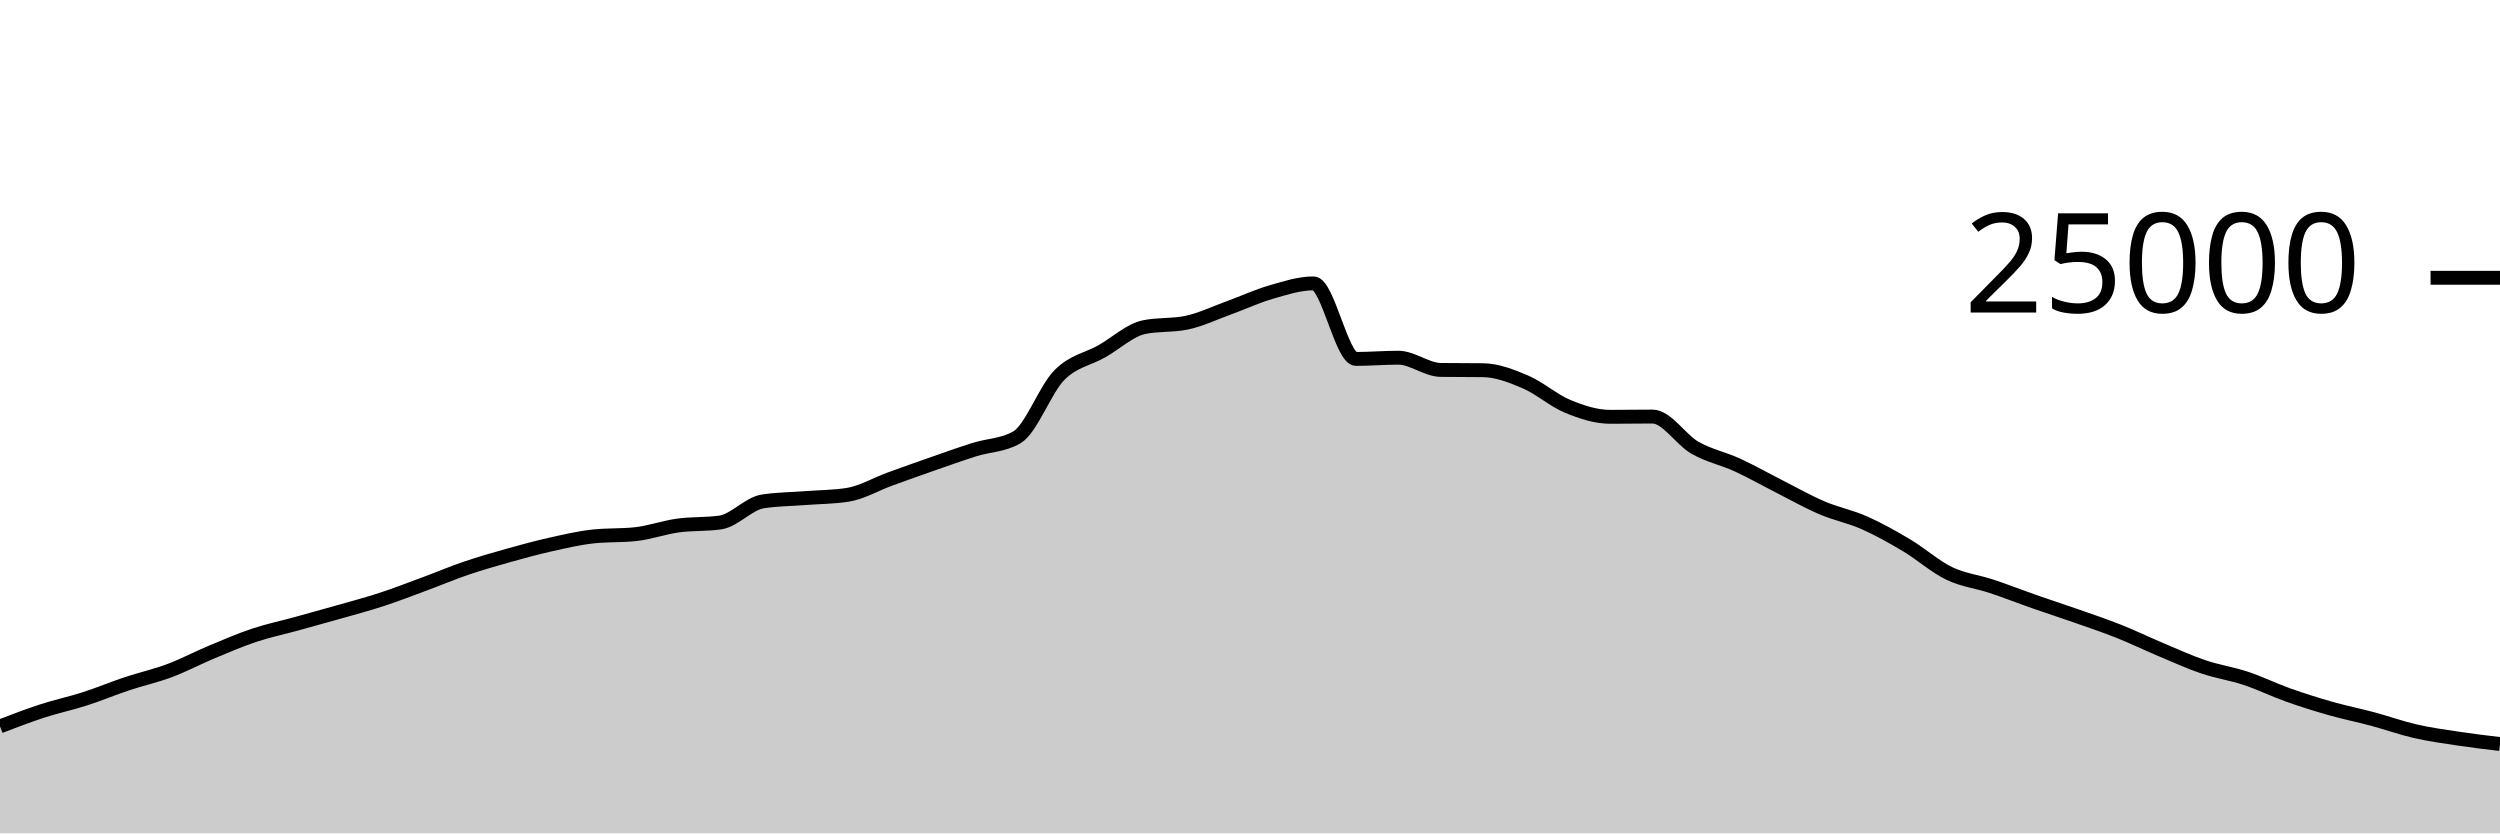
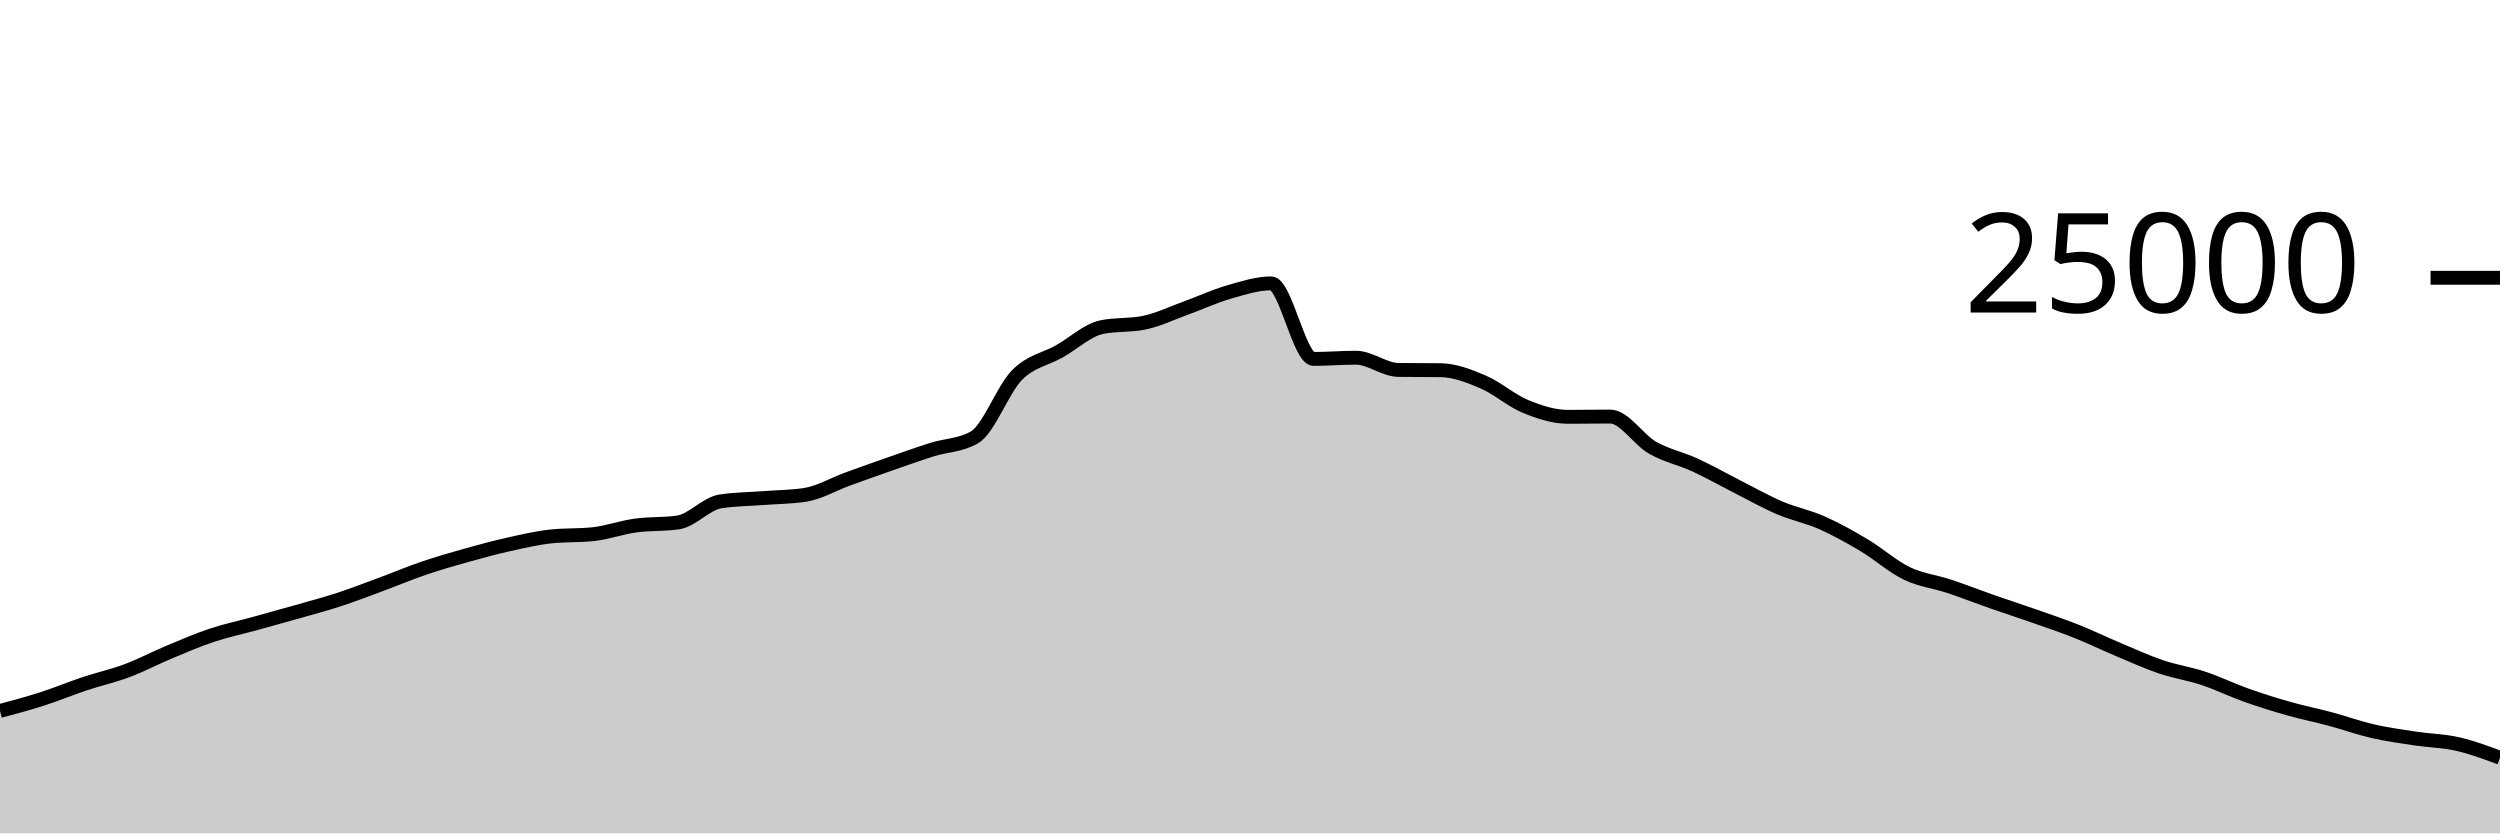
<svg xmlns="http://www.w3.org/2000/svg" viewBox="0 0 180 60">
  <g transform="translate(0,20)">
-     <path class="area" fill="rgba(0, 0, 0, 0.2)" d="M0,32.301C1.017,31.91,2.034,31.519,3.051,31.189C4.068,30.858,5.085,30.645,6.102,30.318C7.119,29.991,8.136,29.566,9.153,29.227C10.169,28.889,11.186,28.667,12.203,28.286C13.22,27.905,14.237,27.366,15.254,26.941C16.271,26.516,17.288,26.076,18.305,25.738C19.322,25.399,20.339,25.189,21.356,24.909C22.373,24.629,23.39,24.349,24.407,24.059C25.424,23.769,26.441,23.5,27.458,23.168C28.475,22.836,29.492,22.442,30.508,22.066C31.525,21.69,32.542,21.258,33.559,20.912C34.576,20.566,35.593,20.274,36.61,19.989C37.627,19.703,38.644,19.427,39.661,19.2C40.678,18.973,41.695,18.734,42.712,18.624C43.729,18.514,44.746,18.569,45.763,18.459C46.78,18.349,47.797,17.977,48.814,17.837C49.831,17.697,50.847,17.764,51.864,17.618C52.881,17.471,53.898,16.261,54.915,16.102C55.932,15.943,56.949,15.943,57.966,15.864C58.983,15.785,60,15.786,61.017,15.63C62.034,15.475,63.051,14.866,64.068,14.496C65.085,14.126,66.102,13.763,67.119,13.408C68.136,13.053,69.153,12.688,70.169,12.368C71.186,12.048,72.203,12.074,73.22,11.486C74.237,10.899,75.254,8.042,76.271,7.011C77.288,5.98,78.305,5.875,79.322,5.299C80.339,4.723,81.356,3.765,82.373,3.554C83.39,3.342,84.407,3.448,85.424,3.237C86.441,3.026,87.458,2.533,88.475,2.165C89.492,1.797,90.508,1.322,91.525,1.029C92.542,0.735,93.559,0.403,94.576,0.403C95.593,0.403,96.61,5.842,97.627,5.842C98.644,5.842,99.661,5.755,100.678,5.755C101.695,5.755,102.712,6.622,103.729,6.635C104.746,6.648,105.763,6.642,106.78,6.654C107.797,6.667,108.814,7.065,109.831,7.499C110.847,7.934,111.864,8.842,112.881,9.261C113.898,9.679,114.915,10.011,115.932,10.011C116.949,10.011,117.966,9.992,118.983,9.992C120,9.992,121.017,11.654,122.034,12.235C123.051,12.816,124.068,13.01,125.085,13.477C126.102,13.944,127.119,14.523,128.136,15.038C129.153,15.553,130.169,16.133,131.186,16.566C132.203,17,133.22,17.191,134.237,17.642C135.254,18.092,136.271,18.663,137.288,19.27C138.305,19.877,139.322,20.793,140.339,21.283C141.356,21.774,142.373,21.875,143.39,22.213C144.407,22.55,145.424,22.953,146.441,23.309C147.458,23.665,148.475,23.992,149.492,24.349C150.508,24.706,151.525,25.045,152.542,25.45C153.559,25.854,154.576,26.349,155.593,26.776C156.61,27.203,157.627,27.67,158.644,28.014C159.661,28.358,160.678,28.502,161.695,28.84C162.712,29.178,163.729,29.678,164.746,30.04C165.763,30.402,166.78,30.721,167.797,31.01C168.814,31.299,169.831,31.501,170.847,31.774C171.864,32.047,172.881,32.415,173.898,32.648C174.915,32.881,175.932,33.021,176.949,33.174C177.966,33.328,178.983,33.449,180,33.57L180,40C178.983,40,177.966,40,176.949,40C175.932,40,174.915,40,173.898,40C172.881,40,171.864,40,170.847,40C169.831,40,168.814,40,167.797,40C166.78,40,165.763,40,164.746,40C163.729,40,162.712,40,161.695,40C160.678,40,159.661,40,158.644,40C157.627,40,156.61,40,155.593,40C154.576,40,153.559,40,152.542,40C151.525,40,150.508,40,149.492,40C148.475,40,147.458,40,146.441,40C145.424,40,144.407,40,143.39,40C142.373,40,141.356,40,140.339,40C139.322,40,138.305,40,137.288,40C136.271,40,135.254,40,134.237,40C133.22,40,132.203,40,131.186,40C130.169,40,129.153,40,128.136,40C127.119,40,126.102,40,125.085,40C124.068,40,123.051,40,122.034,40C121.017,40,120,40,118.983,40C117.966,40,116.949,40,115.932,40C114.915,40,113.898,40,112.881,40C111.864,40,110.847,40,109.831,40C108.814,40,107.797,40,106.78,40C105.763,40,104.746,40,103.729,40C102.712,40,101.695,40,100.678,40C99.661,40,98.644,40,97.627,40C96.61,40,95.593,40,94.576,40C93.559,40,92.542,40,91.525,40C90.508,40,89.492,40,88.475,40C87.458,40,86.441,40,85.424,40C84.407,40,83.39,40,82.373,40C81.356,40,80.339,40,79.322,40C78.305,40,77.288,40,76.271,40C75.254,40,74.237,40,73.22,40C72.203,40,71.186,40,70.169,40C69.153,40,68.136,40,67.119,40C66.102,40,65.085,40,64.068,40C63.051,40,62.034,40,61.017,40C60,40,58.983,40,57.966,40C56.949,40,55.932,40,54.915,40C53.898,40,52.881,40,51.864,40C50.847,40,49.831,40,48.814,40C47.797,40,46.78,40,45.763,40C44.746,40,43.729,40,42.712,40C41.695,40,40.678,40,39.661,40C38.644,40,37.627,40,36.61,40C35.593,40,34.576,40,33.559,40C32.542,40,31.525,40,30.508,40C29.492,40,28.475,40,27.458,40C26.441,40,25.424,40,24.407,40C23.39,40,22.373,40,21.356,40C20.339,40,19.322,40,18.305,40C17.288,40,16.271,40,15.254,40C14.237,40,13.22,40,12.203,40C11.186,40,10.169,40,9.153,40C8.136,40,7.119,40,6.102,40C5.085,40,4.068,40,3.051,40C2.034,40,1.017,40,0,40Z" />
-     <path class="line" stroke="black" fill="none" d="M0,32.301C1.017,31.91,2.034,31.519,3.051,31.189C4.068,30.858,5.085,30.645,6.102,30.318C7.119,29.991,8.136,29.566,9.153,29.227C10.169,28.889,11.186,28.667,12.203,28.286C13.22,27.905,14.237,27.366,15.254,26.941C16.271,26.516,17.288,26.076,18.305,25.738C19.322,25.399,20.339,25.189,21.356,24.909C22.373,24.629,23.39,24.349,24.407,24.059C25.424,23.769,26.441,23.5,27.458,23.168C28.475,22.836,29.492,22.442,30.508,22.066C31.525,21.69,32.542,21.258,33.559,20.912C34.576,20.566,35.593,20.274,36.61,19.989C37.627,19.703,38.644,19.427,39.661,19.2C40.678,18.973,41.695,18.734,42.712,18.624C43.729,18.514,44.746,18.569,45.763,18.459C46.78,18.349,47.797,17.977,48.814,17.837C49.831,17.697,50.847,17.764,51.864,17.618C52.881,17.471,53.898,16.261,54.915,16.102C55.932,15.943,56.949,15.943,57.966,15.864C58.983,15.785,60,15.786,61.017,15.63C62.034,15.475,63.051,14.866,64.068,14.496C65.085,14.126,66.102,13.763,67.119,13.408C68.136,13.053,69.153,12.688,70.169,12.368C71.186,12.048,72.203,12.074,73.22,11.486C74.237,10.899,75.254,8.042,76.271,7.011C77.288,5.98,78.305,5.875,79.322,5.299C80.339,4.723,81.356,3.765,82.373,3.554C83.39,3.342,84.407,3.448,85.424,3.237C86.441,3.026,87.458,2.533,88.475,2.165C89.492,1.797,90.508,1.322,91.525,1.029C92.542,0.735,93.559,0.403,94.576,0.403C95.593,0.403,96.61,5.842,97.627,5.842C98.644,5.842,99.661,5.755,100.678,5.755C101.695,5.755,102.712,6.622,103.729,6.635C104.746,6.648,105.763,6.642,106.78,6.654C107.797,6.667,108.814,7.065,109.831,7.499C110.847,7.934,111.864,8.842,112.881,9.261C113.898,9.679,114.915,10.011,115.932,10.011C116.949,10.011,117.966,9.992,118.983,9.992C120,9.992,121.017,11.654,122.034,12.235C123.051,12.816,124.068,13.01,125.085,13.477C126.102,13.944,127.119,14.523,128.136,15.038C129.153,15.553,130.169,16.133,131.186,16.566C132.203,17,133.22,17.191,134.237,17.642C135.254,18.092,136.271,18.663,137.288,19.27C138.305,19.877,139.322,20.793,140.339,21.283C141.356,21.774,142.373,21.875,143.39,22.213C144.407,22.55,145.424,22.953,146.441,23.309C147.458,23.665,148.475,23.992,149.492,24.349C150.508,24.706,151.525,25.045,152.542,25.45C153.559,25.854,154.576,26.349,155.593,26.776C156.61,27.203,157.627,27.67,158.644,28.014C159.661,28.358,160.678,28.502,161.695,28.84C162.712,29.178,163.729,29.678,164.746,30.04C165.763,30.402,166.78,30.721,167.797,31.01C168.814,31.299,169.831,31.501,170.847,31.774C171.864,32.047,172.881,32.415,173.898,32.648C174.915,32.881,175.932,33.021,176.949,33.174C177.966,33.328,178.983,33.449,180,33.57" />
+     <path class="area" fill="rgba(0, 0, 0, 0.2)" d="M0,31.189C1.017,30.917,2.034,30.645,3.051,30.318C4.068,29.991,5.085,29.566,6.102,29.227C7.119,28.889,8.136,28.667,9.153,28.286C10.169,27.905,11.186,27.366,12.203,26.941C13.22,26.516,14.237,26.076,15.254,25.738C16.271,25.399,17.288,25.189,18.305,24.909C19.322,24.629,20.339,24.349,21.356,24.059C22.373,23.769,23.39,23.5,24.407,23.168C25.424,22.836,26.441,22.442,27.458,22.066C28.475,21.69,29.492,21.258,30.508,20.912C31.525,20.566,32.542,20.274,33.559,19.989C34.576,19.703,35.593,19.427,36.61,19.2C37.627,18.973,38.644,18.734,39.661,18.624C40.678,18.514,41.695,18.569,42.712,18.459C43.729,18.349,44.746,17.977,45.763,17.837C46.78,17.697,47.797,17.764,48.814,17.618C49.831,17.471,50.847,16.261,51.864,16.102C52.881,15.943,53.898,15.943,54.915,15.864C55.932,15.785,56.949,15.786,57.966,15.63C58.983,15.475,60,14.866,61.017,14.496C62.034,14.126,63.051,13.763,64.068,13.408C65.085,13.053,66.102,12.688,67.119,12.368C68.136,12.048,69.153,12.074,70.169,11.486C71.186,10.899,72.203,8.042,73.22,7.011C74.237,5.98,75.254,5.875,76.271,5.299C77.288,4.723,78.305,3.765,79.322,3.554C80.339,3.342,81.356,3.448,82.373,3.237C83.39,3.026,84.407,2.533,85.424,2.165C86.441,1.797,87.458,1.322,88.475,1.029C89.492,0.735,90.508,0.403,91.525,0.403C92.542,0.403,93.559,5.842,94.576,5.842C95.593,5.842,96.61,5.755,97.627,5.755C98.644,5.755,99.661,6.622,100.678,6.635C101.695,6.648,102.712,6.642,103.729,6.654C104.746,6.667,105.763,7.065,106.78,7.499C107.797,7.934,108.814,8.842,109.831,9.261C110.847,9.679,111.864,10.011,112.881,10.011C113.898,10.011,114.915,9.992,115.932,9.992C116.949,9.992,117.966,11.654,118.983,12.235C120,12.816,121.017,13.01,122.034,13.477C123.051,13.944,124.068,14.523,125.085,15.038C126.102,15.553,127.119,16.133,128.136,16.566C129.153,17,130.169,17.191,131.186,17.642C132.203,18.092,133.22,18.663,134.237,19.27C135.254,19.877,136.271,20.793,137.288,21.283C138.305,21.774,139.322,21.875,140.339,22.213C141.356,22.55,142.373,22.953,143.39,23.309C144.407,23.665,145.424,23.992,146.441,24.349C147.458,24.706,148.475,25.045,149.492,25.45C150.508,25.854,151.525,26.349,152.542,26.776C153.559,27.203,154.576,27.67,155.593,28.014C156.61,28.358,157.627,28.502,158.644,28.84C159.661,29.178,160.678,29.678,161.695,30.04C162.712,30.402,163.729,30.721,164.746,31.01C165.763,31.299,166.78,31.501,167.797,31.774C168.814,32.047,169.831,32.415,170.847,32.648C171.864,32.881,172.881,33.021,173.898,33.174C174.915,33.328,175.932,33.338,176.949,33.57C177.966,33.801,178.983,34.181,180,34.562L180,40C178.983,40,177.966,40,176.949,40C175.932,40,174.915,40,173.898,40C172.881,40,171.864,40,170.847,40C169.831,40,168.814,40,167.797,40C166.78,40,165.763,40,164.746,40C163.729,40,162.712,40,161.695,40C160.678,40,159.661,40,158.644,40C157.627,40,156.61,40,155.593,40C154.576,40,153.559,40,152.542,40C151.525,40,150.508,40,149.492,40C148.475,40,147.458,40,146.441,40C145.424,40,144.407,40,143.39,40C142.373,40,141.356,40,140.339,40C139.322,40,138.305,40,137.288,40C136.271,40,135.254,40,134.237,40C133.22,40,132.203,40,131.186,40C130.169,40,129.153,40,128.136,40C127.119,40,126.102,40,125.085,40C124.068,40,123.051,40,122.034,40C121.017,40,120,40,118.983,40C117.966,40,116.949,40,115.932,40C114.915,40,113.898,40,112.881,40C111.864,40,110.847,40,109.831,40C108.814,40,107.797,40,106.78,40C105.763,40,104.746,40,103.729,40C102.712,40,101.695,40,100.678,40C99.661,40,98.644,40,97.627,40C96.61,40,95.593,40,94.576,40C93.559,40,92.542,40,91.525,40C90.508,40,89.492,40,88.475,40C87.458,40,86.441,40,85.424,40C84.407,40,83.39,40,82.373,40C81.356,40,80.339,40,79.322,40C78.305,40,77.288,40,76.271,40C75.254,40,74.237,40,73.22,40C72.203,40,71.186,40,70.169,40C69.153,40,68.136,40,67.119,40C66.102,40,65.085,40,64.068,40C63.051,40,62.034,40,61.017,40C60,40,58.983,40,57.966,40C56.949,40,55.932,40,54.915,40C53.898,40,52.881,40,51.864,40C50.847,40,49.831,40,48.814,40C47.797,40,46.78,40,45.763,40C44.746,40,43.729,40,42.712,40C41.695,40,40.678,40,39.661,40C38.644,40,37.627,40,36.61,40C35.593,40,34.576,40,33.559,40C32.542,40,31.525,40,30.508,40C29.492,40,28.475,40,27.458,40C26.441,40,25.424,40,24.407,40C23.39,40,22.373,40,21.356,40C20.339,40,19.322,40,18.305,40C17.288,40,16.271,40,15.254,40C14.237,40,13.22,40,12.203,40C11.186,40,10.169,40,9.153,40C8.136,40,7.119,40,6.102,40C5.085,40,4.068,40,3.051,40C2.034,40,1.017,40,0,40Z" />
+     <path class="line" stroke="black" fill="none" d="M0,31.189C1.017,30.917,2.034,30.645,3.051,30.318C4.068,29.991,5.085,29.566,6.102,29.227C7.119,28.889,8.136,28.667,9.153,28.286C10.169,27.905,11.186,27.366,12.203,26.941C13.22,26.516,14.237,26.076,15.254,25.738C16.271,25.399,17.288,25.189,18.305,24.909C19.322,24.629,20.339,24.349,21.356,24.059C22.373,23.769,23.39,23.5,24.407,23.168C25.424,22.836,26.441,22.442,27.458,22.066C28.475,21.69,29.492,21.258,30.508,20.912C31.525,20.566,32.542,20.274,33.559,19.989C34.576,19.703,35.593,19.427,36.61,19.2C37.627,18.973,38.644,18.734,39.661,18.624C40.678,18.514,41.695,18.569,42.712,18.459C43.729,18.349,44.746,17.977,45.763,17.837C46.78,17.697,47.797,17.764,48.814,17.618C49.831,17.471,50.847,16.261,51.864,16.102C52.881,15.943,53.898,15.943,54.915,15.864C55.932,15.785,56.949,15.786,57.966,15.63C58.983,15.475,60,14.866,61.017,14.496C62.034,14.126,63.051,13.763,64.068,13.408C65.085,13.053,66.102,12.688,67.119,12.368C68.136,12.048,69.153,12.074,70.169,11.486C71.186,10.899,72.203,8.042,73.22,7.011C74.237,5.98,75.254,5.875,76.271,5.299C77.288,4.723,78.305,3.765,79.322,3.554C80.339,3.342,81.356,3.448,82.373,3.237C83.39,3.026,84.407,2.533,85.424,2.165C86.441,1.797,87.458,1.322,88.475,1.029C89.492,0.735,90.508,0.403,91.525,0.403C92.542,0.403,93.559,5.842,94.576,5.842C95.593,5.842,96.61,5.755,97.627,5.755C98.644,5.755,99.661,6.622,100.678,6.635C101.695,6.648,102.712,6.642,103.729,6.654C104.746,6.667,105.763,7.065,106.78,7.499C107.797,7.934,108.814,8.842,109.831,9.261C110.847,9.679,111.864,10.011,112.881,10.011C113.898,10.011,114.915,9.992,115.932,9.992C116.949,9.992,117.966,11.654,118.983,12.235C120,12.816,121.017,13.01,122.034,13.477C123.051,13.944,124.068,14.523,125.085,15.038C126.102,15.553,127.119,16.133,128.136,16.566C129.153,17,130.169,17.191,131.186,17.642C132.203,18.092,133.22,18.663,134.237,19.27C135.254,19.877,136.271,20.793,137.288,21.283C138.305,21.774,139.322,21.875,140.339,22.213C141.356,22.55,142.373,22.953,143.39,23.309C144.407,23.665,145.424,23.992,146.441,24.349C147.458,24.706,148.475,25.045,149.492,25.45C150.508,25.854,151.525,26.349,152.542,26.776C153.559,27.203,154.576,27.67,155.593,28.014C156.61,28.358,157.627,28.502,158.644,28.84C159.661,29.178,160.678,29.678,161.695,30.04C162.712,30.402,163.729,30.721,164.746,31.01C165.763,31.299,166.78,31.501,167.797,31.774C168.814,32.047,169.831,32.415,170.847,32.648C171.864,32.881,172.881,33.021,173.898,33.174C174.915,33.328,175.932,33.338,176.949,33.57C177.966,33.801,178.983,34.181,180,34.562" />
    <path class="axis-ceiling" stroke-width="1" stroke="black" fill="none" d="M175,0L180,0" />
    <text class="axis-ceiling-label" font-family="sans-serif" text-anchor="end" font-size="10px" x="170" y="2.5">25000</text>
  </g>
</svg>
